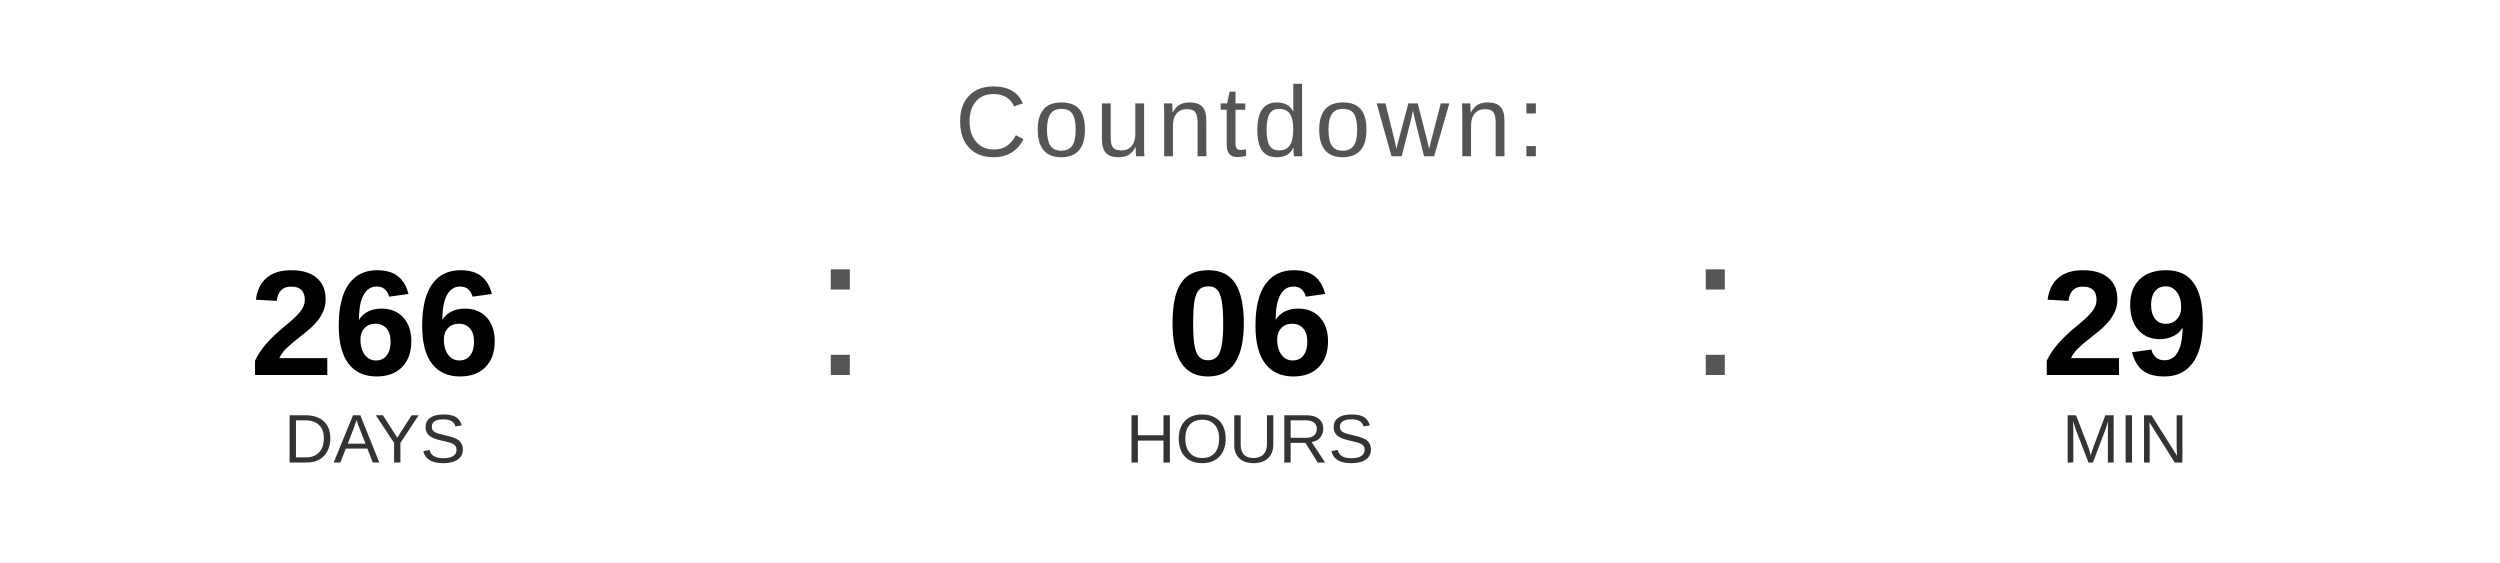
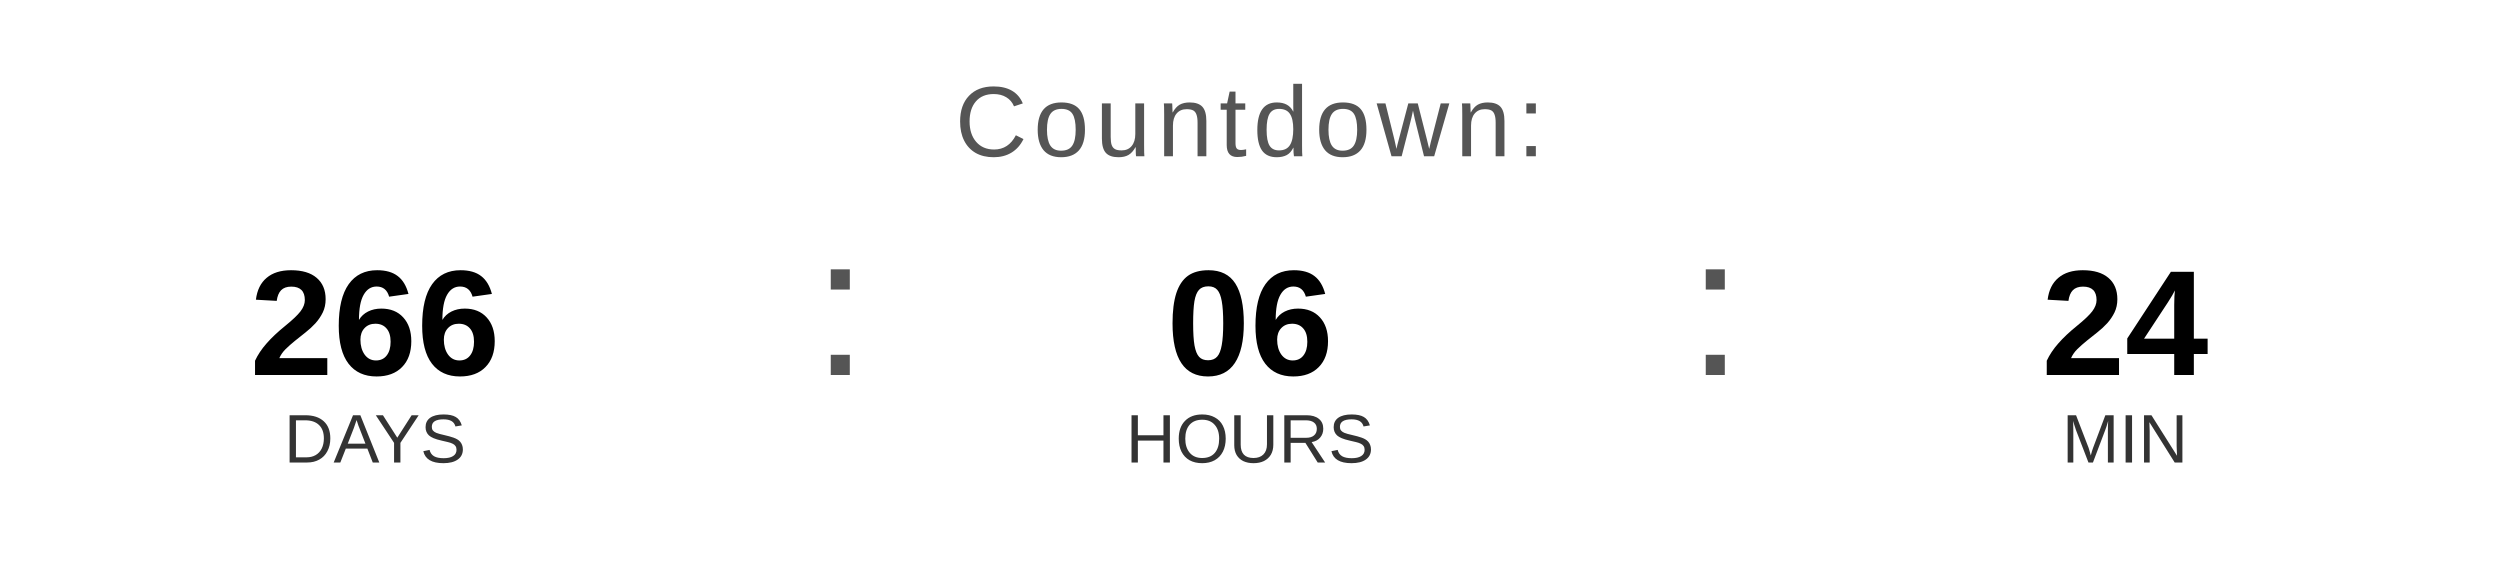
<svg xmlns="http://www.w3.org/2000/svg" width="400" height="90" viewBox="0 0 400 90">
  <text x="200" y="25" font-family="Arial, Helvetica, sans-serif" font-size="16" fill="#555555" text-anchor="middle" letter-spacing="1">
    Countdown:
  </text>
  <text x="60" y="60" font-family="Arial, Helvetica, sans-serif" font-size="24" font-weight="bold" fill="#000000" text-anchor="middle">266</text>
  <text x="60" y="74" font-family="Arial, Helvetica, sans-serif" font-size="11" fill="#333333" text-anchor="middle">DAYS</text>
  <text x="130" y="60" font-family="Arial, sans-serif" font-size="32" fill="#555555">:</text>
  <text x="200" y="60" font-family="Arial, Helvetica, sans-serif" font-size="24" font-weight="bold" fill="#000000" text-anchor="middle">06</text>
  <text x="200" y="74" font-family="Arial, Helvetica, sans-serif" font-size="11" fill="#333333" text-anchor="middle">HOURS</text>
  <text x="270" y="60" font-family="Arial, sans-serif" font-size="32" fill="#555555">:</text>
-   <text x="340" y="60" font-family="Arial, Helvetica, sans-serif" font-size="24" font-weight="bold" fill="#000000" text-anchor="middle">29</text>
+   <text x="340" y="60" font-family="Arial, Helvetica, sans-serif" font-size="24" font-weight="bold" fill="#000000" text-anchor="middle">24</text>
  <text x="340" y="74" font-family="Arial, Helvetica, sans-serif" font-size="11" fill="#333333" text-anchor="middle">MIN</text>
</svg>
